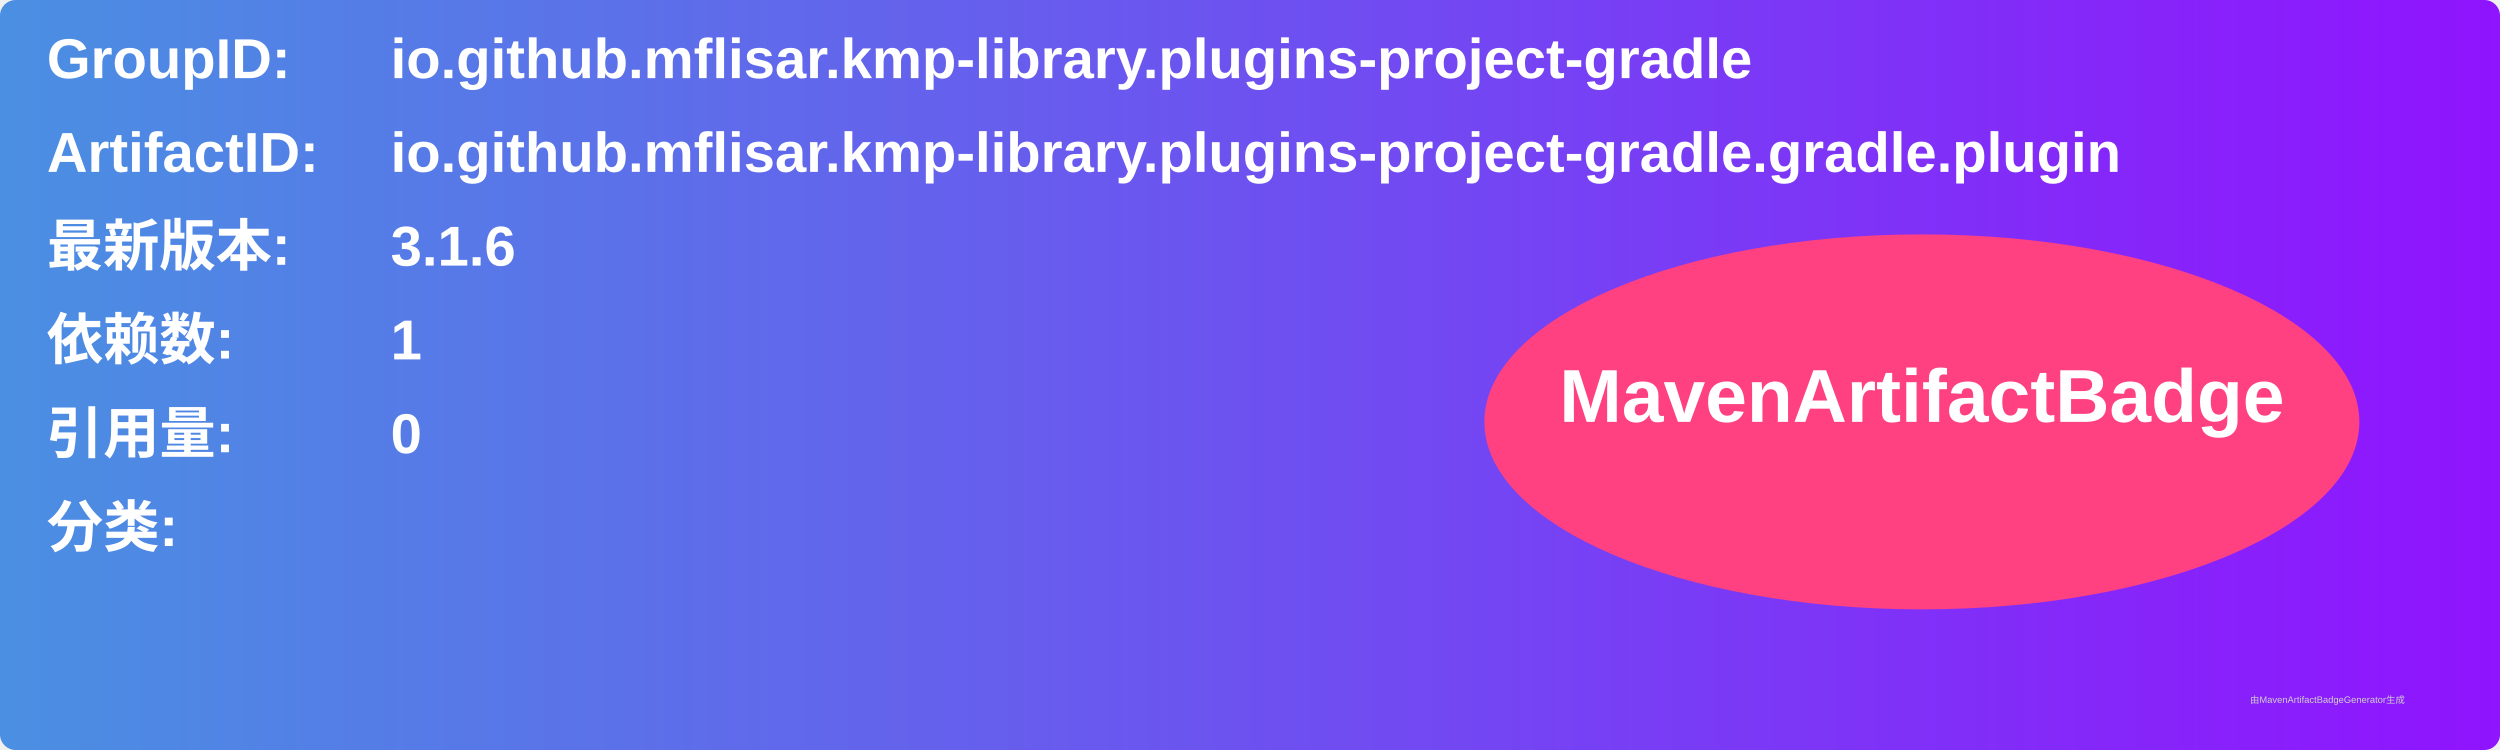
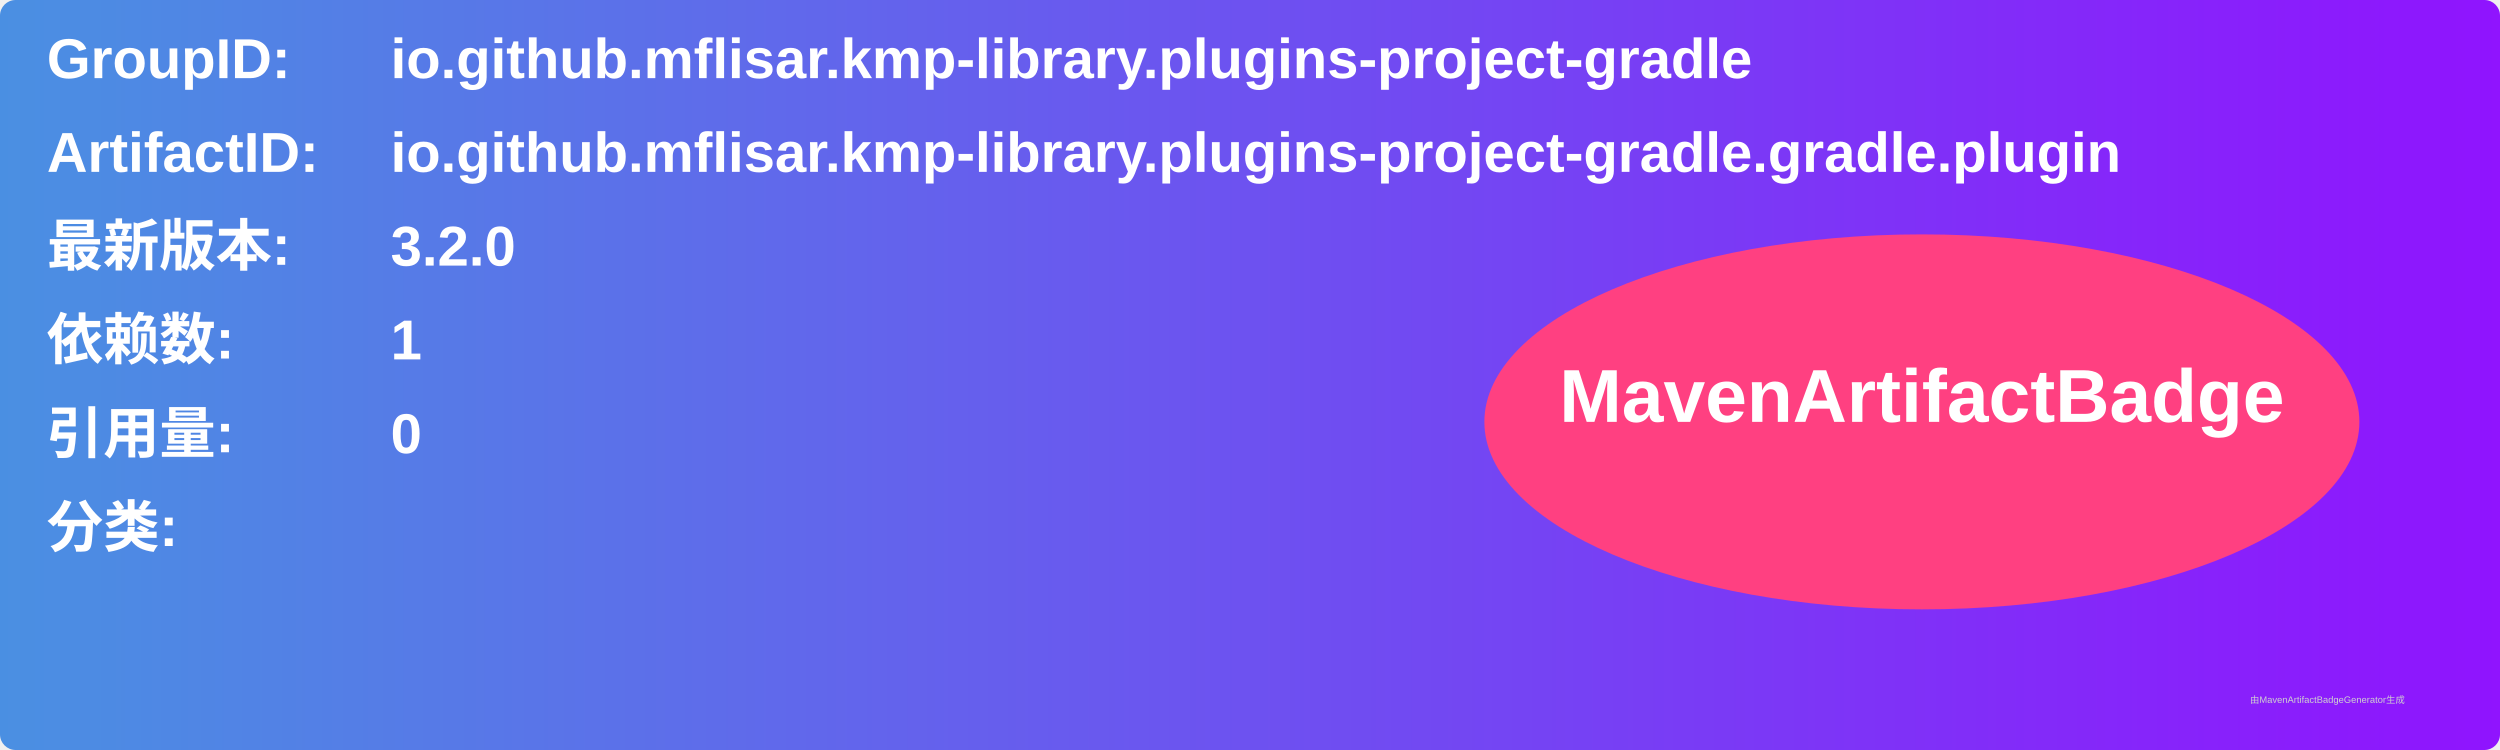
<svg xmlns="http://www.w3.org/2000/svg" width="800" height="240" viewBox="0 0 800 240">
  <linearGradient id="grad" x1="0%" y1="0%" x2="100%" y2="0%">
    <stop offset="0%" stop-color="#4a90e2" />
    <stop offset="100%" stop-color="#9013fe" />
  </linearGradient>
  <rect width="100%" height="100%" rx="5" ry="5" fill="url(#grad)" />
  <g transform="translate(15, 15)">
    <text x="0" y="10" font-family="Arial" font-size="18" fill="white" font-weight="bold" width="260">GroupID:</text>
    <text x="110" y="10" font-family="Arial" font-size="18" fill="white" font-weight="bold" width="460">io.github.mflisar.kmp-library.plugins-project-gradle</text>
    <text x="0" y="40" font-family="Arial" font-size="18" fill="white" font-weight="bold" width="260">ArtifactID:</text>
    <text x="110" y="40" font-family="Arial" font-size="18" fill="white" font-weight="bold" width="460">io.github.mflisar.kmp-library.plugins-project-gradle.gradle.plugin</text>
    <text x="0" y="70" font-family="Arial" font-size="18" fill="white" font-weight="bold">最新版本:</text>
    <text x="110" y="70" font-family="Arial" font-size="18" fill="white" font-weight="bold">
-       <tspan font-weight="bold">3.1.6</tspan>
+       <tspan font-weight="bold">3.2.0</tspan>
    </text>
    <text x="0" y="100" font-family="Arial" font-size="18" fill="white" font-weight="bold">依赖数: </text>
    <text x="110" y="100" font-family="Arial" font-size="18" fill="white">
      <tspan font-weight="bold">1</tspan>
    </text>
    <text x="0" y="130" font-family="Arial" font-size="18" fill="white" font-weight="bold">引用量: </text>
    <text x="110" y="130" font-family="Arial" font-size="18" fill="white">
      <tspan font-weight="bold">0</tspan>
    </text>
    <text x="0" y="160" font-family="Arial" font-size="18" fill="white" font-weight="bold">分类:</text>
    <text x="10" y="190" font-family="Arial" font-size="10" fill="white">
      <tspan font-weight="bold" />
    </text>
    <ellipse cx="600" cy="120" rx="140" ry="60" fill="#ff4081" />
    <text x="600" y="120" text-anchor="middle" font-family="Arial" font-size="24" fill="white" font-weight="bold">MavenArtifactBadge</text>
  </g>
  <text x="720" y="225" font-family="Arial" font-size="3" fill="#d0d0d0">由MavenArtifactBadgeGenerator生成</text>
</svg>
